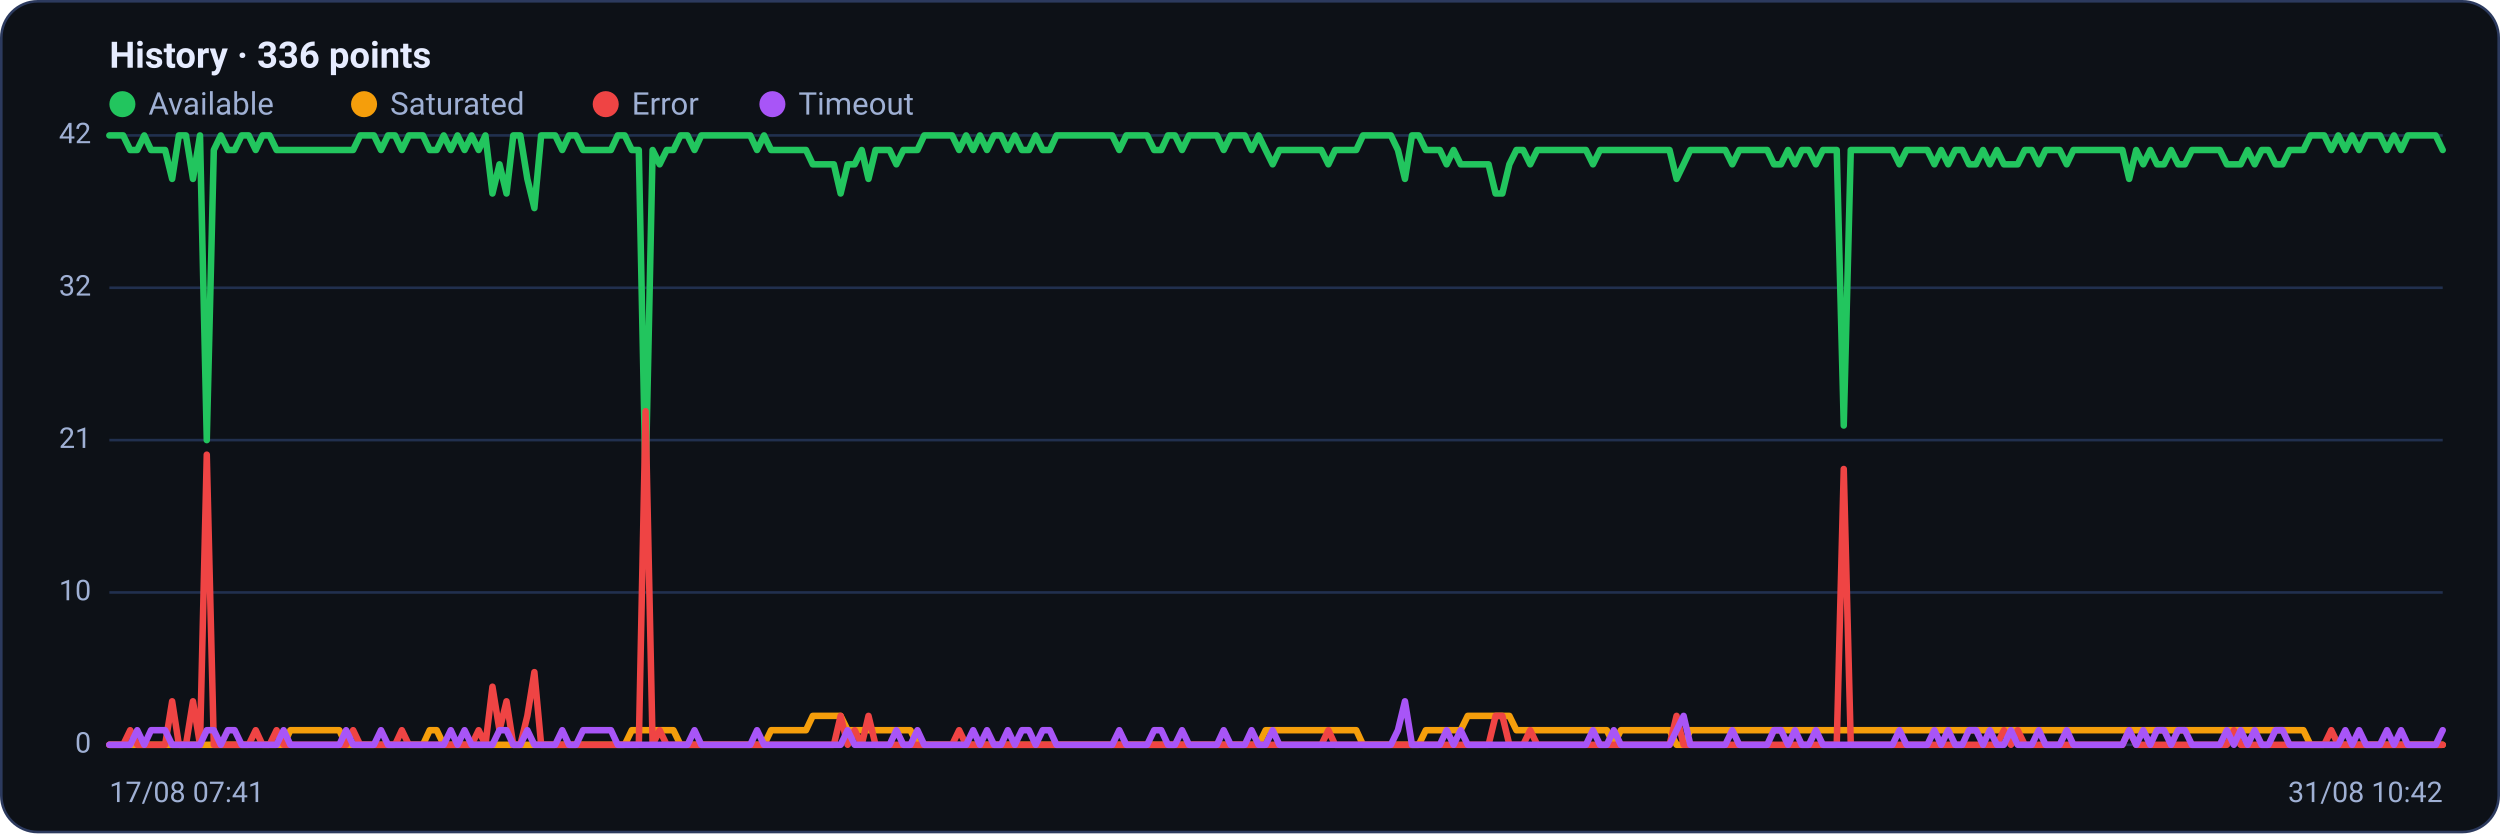
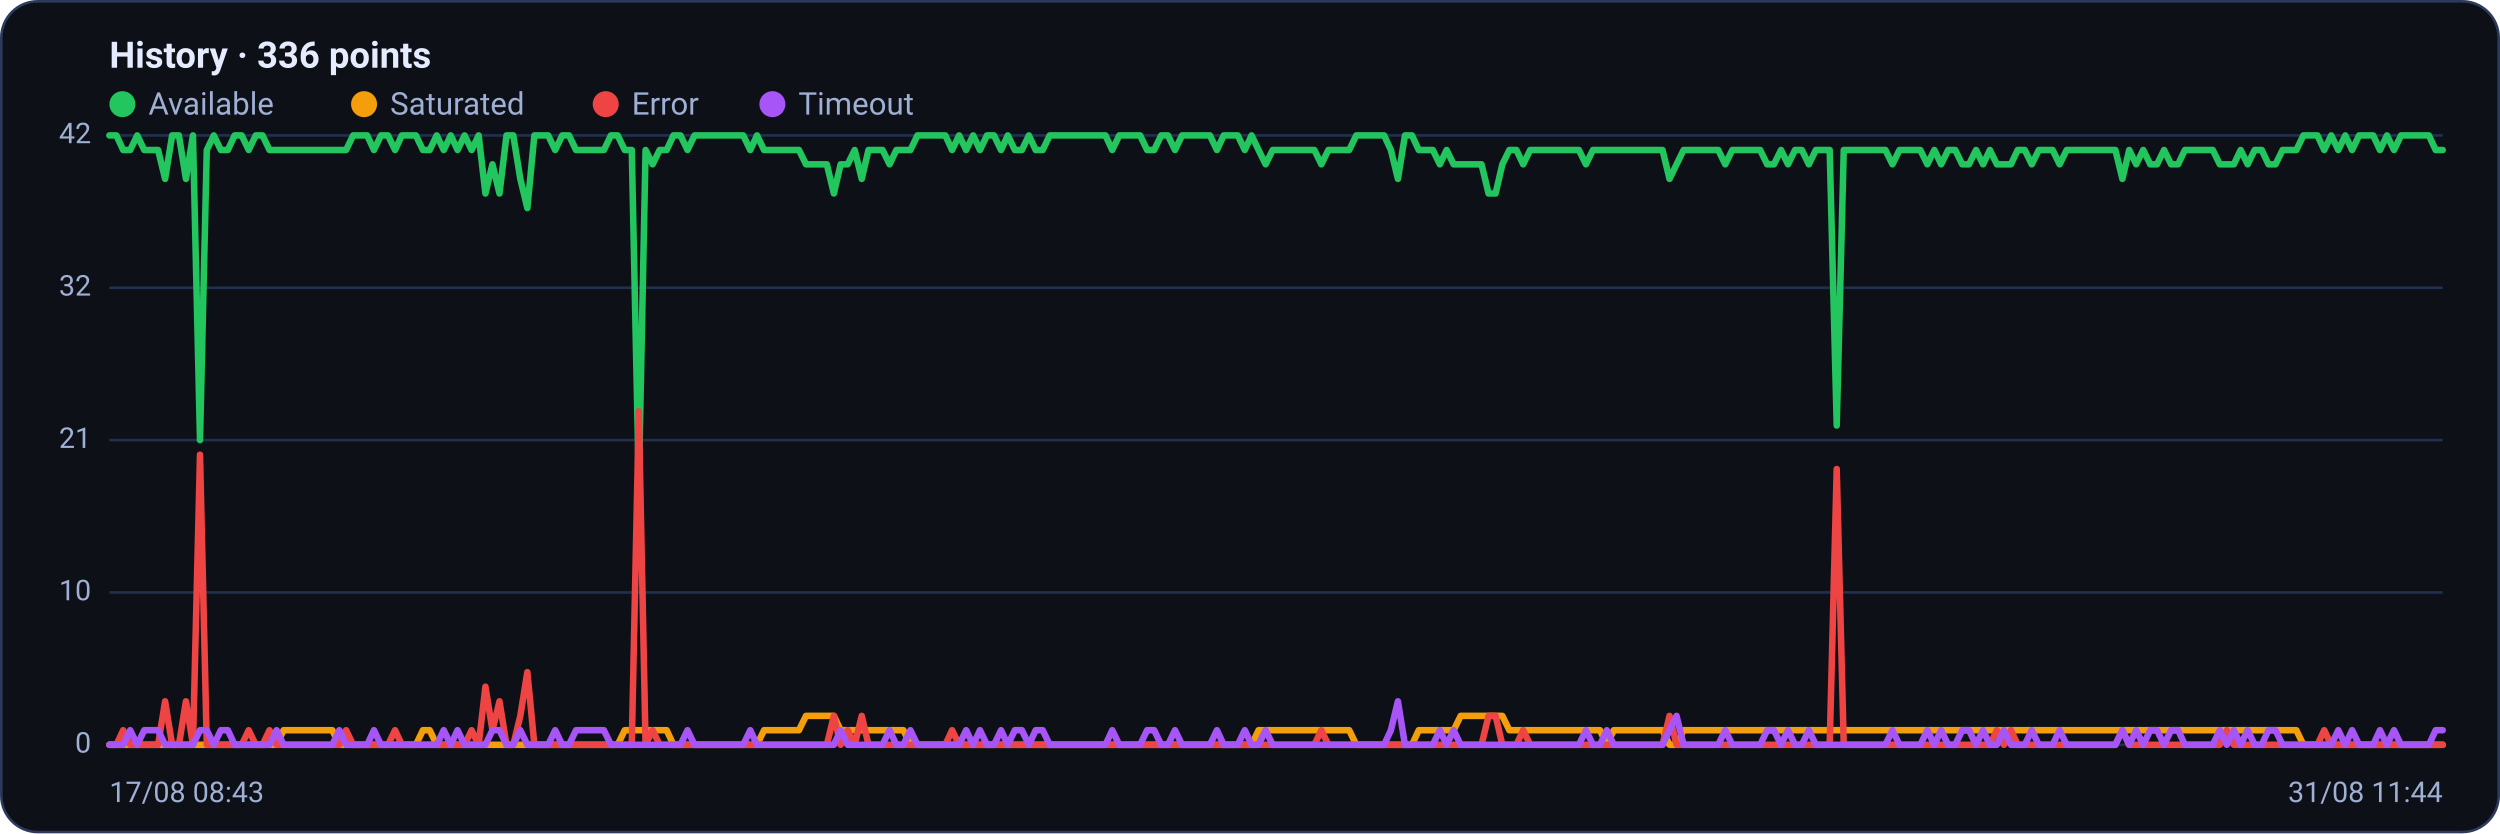
<svg xmlns="http://www.w3.org/2000/svg" viewBox="0 0 960 320" width="960" height="320" font-family="Segoe UI, system-ui, -apple-system, Roboto, Helvetica, Arial, sans-serif" role="img" aria-label="Availability history per region">
  <rect x="0.5" y="0.5" width="959" height="319" rx="14" fill="#0d1117" stroke="#2c3a5e" />
  <text x="42" y="26" font-size="14" font-weight="600" fill="#e6ecff">History · 336 points</text>
  <circle cx="47" cy="40" r="5" fill="#22c55e" />
  <text x="57" y="44" font-size="12" fill="#9fb0d4">Available</text>
  <circle cx="139.8" cy="40" r="5" fill="#f59e0b" />
  <text x="149.8" y="44" font-size="12" fill="#9fb0d4">Saturated</text>
  <circle cx="232.6" cy="40" r="5" fill="#ef4444" />
  <text x="242.6" y="44" font-size="12" fill="#9fb0d4">Error</text>
  <circle cx="296.6" cy="40" r="5" fill="#a855f7" />
  <text x="306.6" y="44" font-size="12" fill="#9fb0d4">Timeout</text>
  <line x1="42" y1="286.0" x2="938" y2="286.0" stroke="#21304f" stroke-width="1" />
  <text x="35" y="289.0" text-anchor="end" font-size="11" fill="#9fb0d4">0</text>
  <line x1="42" y1="227.5" x2="938" y2="227.5" stroke="#21304f" stroke-width="1" />
  <text x="35" y="230.5" text-anchor="end" font-size="11" fill="#9fb0d4">10</text>
  <line x1="42" y1="169.0" x2="938" y2="169.0" stroke="#21304f" stroke-width="1" />
  <text x="35" y="172.0" text-anchor="end" font-size="11" fill="#9fb0d4">21</text>
  <line x1="42" y1="110.5" x2="938" y2="110.5" stroke="#21304f" stroke-width="1" />
  <text x="35" y="113.5" text-anchor="end" font-size="11" fill="#9fb0d4">32</text>
  <line x1="42" y1="52.0" x2="938" y2="52.0" stroke="#21304f" stroke-width="1" />
  <text x="35" y="55.0" text-anchor="end" font-size="11" fill="#9fb0d4">42</text>
-   <polyline fill="none" stroke="#22c55e" stroke-width="2.5" stroke-linejoin="round" stroke-linecap="round" points="42.0,52.0 44.7,52.0 47.3,52.0 50.0,57.6 52.7,57.6 55.4,52.0 58.0,57.6 60.7,57.6 63.4,57.6 66.1,68.7 68.7,52.0 71.4,52.0 74.1,68.7 76.8,52.0 79.4,169.0 82.1,57.6 84.8,52.0 87.5,57.6 90.1,57.6 92.8,52.0 95.5,52.0 98.2,57.6 100.8,52.0 103.5,52.0 106.2,57.6 108.9,57.6 111.5,57.6 114.2,57.6 116.9,57.6 119.6,57.6 122.2,57.6 124.9,57.6 127.6,57.6 130.3,57.6 132.9,57.6 135.6,57.6 138.3,52.0 141.0,52.0 143.6,52.0 146.3,57.6 149.0,52.0 151.7,52.0 154.3,57.6 157.0,52.0 159.7,52.0 162.4,52.0 165.0,57.6 167.7,57.6 170.4,52.0 173.1,57.6 175.7,52.0 178.4,57.6 181.1,52.0 183.8,57.6 186.4,52.0 189.1,74.3 191.8,63.1 194.5,74.3 197.1,52.0 199.8,52.0 202.5,68.7 205.2,79.9 207.8,52.0 210.5,52.0 213.2,52.0 215.9,57.6 218.5,52.0 221.2,52.0 223.9,57.6 226.5,57.6 229.2,57.6 231.9,57.6 234.6,57.6 237.2,52.0 239.9,52.0 242.6,57.6 245.3,57.6 247.9,185.7 250.6,57.6 253.3,63.1 256.0,57.6 258.6,57.6 261.3,52.0 264.0,52.0 266.7,57.6 269.3,52.0 272.0,52.0 274.7,52.0 277.4,52.0 280.0,52.0 282.7,52.0 285.4,52.0 288.1,52.0 290.7,57.6 293.4,52.0 296.1,57.6 298.8,57.6 301.4,57.6 304.1,57.6 306.8,57.6 309.5,57.6 312.1,63.1 314.8,63.1 317.5,63.1 320.2,63.1 322.8,74.3 325.5,63.1 328.2,63.1 330.9,57.6 333.5,68.7 336.2,57.6 338.9,57.6 341.6,57.6 344.2,63.1 346.9,57.6 349.6,57.6 352.3,57.6 354.9,52.0 357.6,52.0 360.3,52.0 363.0,52.0 365.6,52.0 368.3,57.6 371.0,52.0 373.7,57.6 376.3,52.0 379.0,57.6 381.7,52.0 384.4,52.0 387.0,57.6 389.7,52.0 392.4,57.6 395.1,57.6 397.7,52.0 400.4,57.6 403.1,57.6 405.7,52.0 408.4,52.0 411.1,52.0 413.8,52.0 416.4,52.0 419.1,52.0 421.8,52.0 424.5,52.0 427.1,52.0 429.8,57.6 432.5,52.0 435.2,52.0 437.8,52.0 440.5,52.0 443.2,57.6 445.9,57.6 448.5,52.0 451.2,52.0 453.9,57.6 456.6,52.0 459.2,52.0 461.9,52.0 464.6,52.0 467.3,52.0 469.9,57.6 472.6,52.0 475.3,52.0 478.0,52.0 480.6,57.6 483.3,52.0 486.0,57.6 488.7,63.1 491.3,57.6 494.0,57.6 496.7,57.6 499.4,57.6 502.0,57.6 504.7,57.6 507.4,57.6 510.1,63.1 512.7,57.6 515.4,57.6 518.1,57.6 520.8,57.6 523.4,52.0 526.1,52.0 528.8,52.0 531.5,52.0 534.1,52.0 536.8,57.6 539.5,68.7 542.2,52.0 544.8,52.0 547.5,57.6 550.2,57.6 552.9,57.6 555.5,63.1 558.2,57.6 560.9,63.1 563.6,63.1 566.2,63.1 568.9,63.1 571.6,63.1 574.3,74.3 576.9,74.3 579.6,63.1 582.3,57.6 584.9,57.6 587.6,63.1 590.3,57.6 593.0,57.6 595.6,57.6 598.3,57.6 601.0,57.6 603.7,57.6 606.3,57.6 609.0,57.6 611.7,63.1 614.4,57.6 617.0,57.6 619.7,57.6 622.4,57.6 625.1,57.6 627.7,57.6 630.4,57.6 633.1,57.6 635.8,57.6 638.4,57.6 641.1,57.6 643.8,68.7 646.5,63.1 649.1,57.6 651.8,57.6 654.5,57.6 657.2,57.6 659.8,57.6 662.5,57.6 665.2,63.1 667.9,57.6 670.5,57.6 673.2,57.6 675.9,57.6 678.6,57.6 681.2,63.1 683.9,63.1 686.6,57.6 689.3,63.1 691.9,57.6 694.6,57.6 697.3,63.1 700.0,57.6 702.6,57.6 705.3,57.6 708.0,163.4 710.7,57.6 713.3,57.6 716.0,57.6 718.7,57.6 721.4,57.6 724.0,57.6 726.7,57.6 729.4,63.1 732.1,57.6 734.7,57.6 737.4,57.6 740.1,57.6 742.8,63.1 745.4,57.6 748.1,63.1 750.8,57.6 753.5,57.6 756.1,63.1 758.8,63.1 761.5,57.6 764.1,63.1 766.8,57.6 769.5,63.1 772.2,63.1 774.8,63.1 777.5,57.6 780.2,57.6 782.9,63.1 785.5,57.6 788.2,57.6 790.9,57.6 793.6,63.1 796.2,57.6 798.9,57.6 801.6,57.6 804.3,57.6 806.9,57.6 809.6,57.6 812.3,57.6 815.0,57.6 817.6,68.7 820.3,57.6 823.0,63.1 825.7,57.6 828.3,63.1 831.0,63.1 833.7,57.6 836.4,63.1 839.0,63.1 841.7,57.6 844.4,57.6 847.1,57.6 849.7,57.6 852.4,57.6 855.1,63.1 857.8,63.1 860.4,63.1 863.1,57.6 865.8,63.1 868.5,57.6 871.1,57.6 873.8,63.1 876.5,63.1 879.2,57.6 881.8,57.6 884.5,57.6 887.2,52.0 889.9,52.0 892.5,52.0 895.2,57.6 897.9,52.0 900.6,57.6 903.2,52.0 905.9,57.6 908.6,52.0 911.3,52.0 913.9,52.0 916.6,57.6 919.3,52.0 922.0,57.6 924.6,52.0 927.3,52.0 930.0,52.0 932.7,52.0 935.3,52.0 938.0,57.6" />
-   <polyline fill="none" stroke="#f59e0b" stroke-width="2.5" stroke-linejoin="round" stroke-linecap="round" points="42.0,286.0 44.7,286.0 47.3,286.0 50.0,286.0 52.7,286.0 55.4,286.0 58.0,286.0 60.7,286.0 63.4,286.0 66.1,286.0 68.7,286.0 71.4,286.0 74.1,286.0 76.8,286.0 79.4,286.0 82.1,286.0 84.8,286.0 87.5,286.0 90.1,286.0 92.8,286.0 95.5,286.0 98.2,286.0 100.8,286.0 103.5,286.0 106.2,286.0 108.9,286.0 111.5,280.4 114.2,280.4 116.9,280.4 119.6,280.4 122.2,280.4 124.9,280.4 127.6,280.4 130.3,280.4 132.9,286.0 135.6,286.0 138.3,286.0 141.0,286.0 143.6,286.0 146.3,286.0 149.0,286.0 151.7,286.0 154.3,286.0 157.0,286.0 159.7,286.0 162.4,286.0 165.0,280.4 167.7,280.4 170.4,286.0 173.1,286.0 175.7,286.0 178.4,286.0 181.1,286.0 183.8,286.0 186.4,286.0 189.1,286.0 191.8,286.0 194.5,286.0 197.1,286.0 199.8,286.0 202.5,286.0 205.2,286.0 207.8,286.0 210.5,286.0 213.2,286.0 215.9,286.0 218.5,286.0 221.2,286.0 223.9,286.0 226.5,286.0 229.2,286.0 231.9,286.0 234.6,286.0 237.2,286.0 239.9,286.0 242.6,280.4 245.3,280.4 247.9,280.4 250.6,280.4 253.3,280.4 256.0,280.4 258.6,280.4 261.3,286.0 264.0,286.0 266.7,286.0 269.3,286.0 272.0,286.0 274.7,286.0 277.4,286.0 280.0,286.0 282.7,286.0 285.4,286.0 288.1,286.0 290.7,286.0 293.4,286.0 296.1,280.4 298.8,280.4 301.4,280.4 304.1,280.4 306.8,280.4 309.5,280.4 312.1,274.9 314.8,274.9 317.5,274.9 320.2,274.9 322.8,274.9 325.5,280.4 328.2,280.4 330.9,280.4 333.5,280.4 336.2,280.4 338.9,280.4 341.6,280.4 344.2,280.4 346.9,280.4 349.6,280.4 352.3,286.0 354.9,286.0 357.6,286.0 360.3,286.0 363.0,286.0 365.6,286.0 368.3,286.0 371.0,286.0 373.7,286.0 376.3,286.0 379.0,286.0 381.7,286.0 384.4,286.0 387.0,286.0 389.7,286.0 392.4,286.0 395.1,286.0 397.7,286.0 400.4,286.0 403.1,286.0 405.7,286.0 408.4,286.0 411.1,286.0 413.8,286.0 416.4,286.0 419.1,286.0 421.8,286.0 424.5,286.0 427.1,286.0 429.8,286.0 432.5,286.0 435.2,286.0 437.8,286.0 440.5,286.0 443.2,286.0 445.9,286.0 448.5,286.0 451.2,286.0 453.9,286.0 456.6,286.0 459.2,286.0 461.9,286.0 464.6,286.0 467.3,286.0 469.9,286.0 472.6,286.0 475.3,286.0 478.0,286.0 480.6,286.0 483.3,286.0 486.0,280.4 488.7,280.4 491.3,280.4 494.0,280.4 496.7,280.4 499.4,280.4 502.0,280.4 504.7,280.4 507.4,280.4 510.1,280.4 512.7,280.4 515.4,280.4 518.1,280.4 520.8,280.4 523.4,286.0 526.1,286.0 528.8,286.0 531.5,286.0 534.1,286.0 536.8,286.0 539.5,286.0 542.2,286.0 544.8,286.0 547.5,280.4 550.2,280.4 552.9,280.4 555.5,280.4 558.2,280.4 560.9,280.4 563.6,274.9 566.2,274.9 568.9,274.9 571.6,274.9 574.3,274.9 576.9,274.9 579.6,274.9 582.3,280.4 584.9,280.4 587.6,280.4 590.3,280.4 593.0,280.4 595.6,280.4 598.3,280.4 601.0,280.4 603.7,280.4 606.3,280.4 609.0,280.4 611.7,280.4 614.4,280.4 617.0,280.4 619.7,286.0 622.4,280.4 625.1,280.4 627.7,280.4 630.4,280.4 633.1,280.4 635.8,280.4 638.4,280.4 641.1,280.4 643.8,286.0 646.5,286.0 649.1,280.4 651.8,280.4 654.5,280.4 657.2,280.4 659.8,280.4 662.5,280.4 665.2,280.4 667.9,280.4 670.5,280.4 673.2,280.4 675.9,280.4 678.6,280.4 681.2,280.4 683.9,280.4 686.6,280.4 689.3,280.4 691.9,280.4 694.6,280.4 697.3,280.4 700.0,280.4 702.6,280.4 705.3,280.4 708.0,280.4 710.7,280.4 713.3,280.4 716.0,280.4 718.7,280.4 721.4,280.4 724.0,280.4 726.7,280.4 729.4,280.4 732.1,280.4 734.7,280.4 737.4,280.4 740.1,280.4 742.8,280.4 745.4,280.4 748.1,280.4 750.8,280.4 753.5,280.4 756.1,280.4 758.8,280.4 761.5,280.4 764.1,280.4 766.8,280.4 769.5,280.4 772.2,280.4 774.8,280.4 777.5,280.4 780.2,280.4 782.9,280.4 785.5,280.4 788.2,280.4 790.9,280.4 793.6,280.4 796.2,280.4 798.9,280.4 801.6,280.4 804.3,280.4 806.9,280.4 809.6,280.4 812.3,280.4 815.0,280.4 817.6,280.4 820.3,280.4 823.0,280.4 825.7,280.4 828.3,280.4 831.0,280.4 833.7,280.4 836.4,280.4 839.0,280.4 841.7,280.4 844.4,280.4 847.1,280.4 849.7,280.4 852.4,280.4 855.1,280.4 857.8,280.4 860.4,280.4 863.1,280.4 865.8,280.4 868.5,280.4 871.1,280.4 873.8,280.4 876.5,280.4 879.2,280.4 881.8,280.4 884.5,280.4 887.2,286.0 889.9,286.0 892.5,286.0 895.2,286.0 897.9,286.0 900.6,286.0 903.2,286.0 905.9,286.0 908.6,286.0 911.3,286.0 913.9,286.0 916.6,286.0 919.3,286.0 922.0,286.0 924.6,286.0 927.3,286.0 930.0,286.0 932.7,286.0 935.3,286.0 938.0,286.0" />
-   <polyline fill="none" stroke="#ef4444" stroke-width="2.5" stroke-linejoin="round" stroke-linecap="round" points="42.0,286.0 44.7,286.0 47.3,286.0 50.0,280.4 52.7,286.0 55.4,286.0 58.0,286.0 60.7,286.0 63.4,286.0 66.1,269.3 68.7,286.0 71.4,286.0 74.1,269.3 76.8,286.0 79.4,174.6 82.1,286.0 84.8,286.0 87.5,286.0 90.1,286.0 92.8,286.0 95.5,286.0 98.2,280.4 100.8,286.0 103.5,286.0 106.2,280.4 108.9,286.0 111.5,286.0 114.2,286.0 116.9,286.0 119.6,286.0 122.2,286.0 124.9,286.0 127.6,286.0 130.3,286.0 132.9,286.0 135.6,280.4 138.3,286.0 141.0,286.0 143.6,286.0 146.3,286.0 149.0,286.0 151.7,286.0 154.3,280.4 157.0,286.0 159.7,286.0 162.4,286.0 165.0,286.0 167.7,286.0 170.4,286.0 173.1,286.0 175.7,286.0 178.4,286.0 181.1,286.0 183.8,280.4 186.4,286.0 189.1,263.7 191.8,280.4 194.5,269.3 197.1,286.0 199.8,286.0 202.5,274.9 205.2,258.1 207.8,286.0 210.5,286.0 213.2,286.0 215.9,286.0 218.5,286.0 221.2,286.0 223.9,286.0 226.5,286.0 229.2,286.0 231.9,286.0 234.6,286.0 237.2,286.0 239.9,286.0 242.6,286.0 245.3,286.0 247.9,157.9 250.6,286.0 253.3,280.4 256.0,286.0 258.6,286.0 261.3,286.0 264.0,286.0 266.7,286.0 269.3,286.0 272.0,286.0 274.7,286.0 277.4,286.0 280.0,286.0 282.7,286.0 285.4,286.0 288.1,286.0 290.7,286.0 293.4,286.0 296.1,286.0 298.8,286.0 301.4,286.0 304.1,286.0 306.8,286.0 309.5,286.0 312.1,286.0 314.8,286.0 317.5,286.0 320.2,286.0 322.8,274.9 325.5,286.0 328.2,280.4 330.9,286.0 333.5,274.9 336.2,286.0 338.9,286.0 341.6,286.0 344.2,286.0 346.9,286.0 349.6,286.0 352.3,286.0 354.9,286.0 357.6,286.0 360.3,286.0 363.0,286.0 365.6,286.0 368.3,280.4 371.0,286.0 373.7,286.0 376.3,286.0 379.0,286.0 381.7,286.0 384.4,286.0 387.0,286.0 389.7,286.0 392.4,286.0 395.1,286.0 397.7,286.0 400.4,286.0 403.1,286.0 405.7,286.0 408.4,286.0 411.1,286.0 413.8,286.0 416.4,286.0 419.1,286.0 421.8,286.0 424.5,286.0 427.1,286.0 429.8,286.0 432.5,286.0 435.2,286.0 437.8,286.0 440.5,286.0 443.2,286.0 445.9,286.0 448.5,286.0 451.2,286.0 453.9,286.0 456.6,286.0 459.2,286.0 461.9,286.0 464.6,286.0 467.3,286.0 469.9,286.0 472.6,286.0 475.3,286.0 478.0,286.0 480.6,286.0 483.3,286.0 486.0,286.0 488.7,286.0 491.3,286.0 494.0,286.0 496.7,286.0 499.4,286.0 502.0,286.0 504.7,286.0 507.4,286.0 510.1,280.4 512.7,286.0 515.4,286.0 518.1,286.0 520.8,286.0 523.4,286.0 526.1,286.0 528.8,286.0 531.5,286.0 534.1,286.0 536.8,286.0 539.5,286.0 542.2,286.0 544.8,286.0 547.5,286.0 550.2,286.0 552.9,286.0 555.5,286.0 558.2,286.0 560.9,286.0 563.6,286.0 566.2,286.0 568.9,286.0 571.6,286.0 574.3,274.9 576.9,274.9 579.6,286.0 582.3,286.0 584.9,286.0 587.6,280.4 590.3,286.0 593.0,286.0 595.6,286.0 598.3,286.0 601.0,286.0 603.7,286.0 606.3,286.0 609.0,286.0 611.7,286.0 614.4,286.0 617.0,286.0 619.7,286.0 622.4,286.0 625.1,286.0 627.7,286.0 630.4,286.0 633.1,286.0 635.8,286.0 638.4,286.0 641.1,286.0 643.8,274.9 646.5,286.0 649.1,286.0 651.8,286.0 654.5,286.0 657.2,286.0 659.8,286.0 662.5,286.0 665.2,286.0 667.9,286.0 670.5,286.0 673.2,286.0 675.9,286.0 678.6,286.0 681.2,286.0 683.9,286.0 686.6,286.0 689.3,286.0 691.9,286.0 694.6,286.0 697.3,286.0 700.0,286.0 702.6,286.0 705.3,286.0 708.0,180.1 710.7,286.0 713.3,286.0 716.0,286.0 718.7,286.0 721.4,286.0 724.0,286.0 726.7,286.0 729.4,286.0 732.1,286.0 734.7,286.0 737.4,286.0 740.1,286.0 742.8,286.0 745.4,286.0 748.1,286.0 750.8,286.0 753.5,286.0 756.1,286.0 758.8,286.0 761.5,286.0 764.1,286.0 766.8,286.0 769.5,280.4 772.2,286.0 774.8,280.4 777.5,286.0 780.2,286.0 782.9,286.0 785.5,286.0 788.2,286.0 790.9,286.0 793.6,286.0 796.2,286.0 798.9,286.0 801.6,286.0 804.3,286.0 806.9,286.0 809.6,286.0 812.3,286.0 815.0,286.0 817.6,280.4 820.3,286.0 823.0,286.0 825.7,286.0 828.3,286.0 831.0,286.0 833.7,286.0 836.4,286.0 839.0,286.0 841.7,286.0 844.4,286.0 847.1,286.0 849.7,286.0 852.4,286.0 855.1,286.0 857.8,280.4 860.4,286.0 863.1,286.0 865.8,286.0 868.5,286.0 871.1,286.0 873.8,286.0 876.5,286.0 879.2,286.0 881.8,286.0 884.5,286.0 887.2,286.0 889.9,286.0 892.5,286.0 895.2,280.4 897.9,286.0 900.6,286.0 903.2,286.0 905.9,286.0 908.6,286.0 911.3,286.0 913.9,286.0 916.6,286.0 919.3,286.0 922.0,286.0 924.6,286.0 927.3,286.0 930.0,286.0 932.7,286.0 935.3,286.0 938.0,286.0" />
-   <polyline fill="none" stroke="#a855f7" stroke-width="2.5" stroke-linejoin="round" stroke-linecap="round" points="42.0,286.0 44.7,286.0 47.3,286.0 50.0,286.0 52.7,280.4 55.4,286.0 58.0,280.4 60.7,280.4 63.4,280.4 66.1,286.0 68.7,286.0 71.4,286.0 74.1,286.0 76.8,286.0 79.4,280.4 82.1,280.4 84.8,286.0 87.5,280.4 90.1,280.4 92.8,286.0 95.5,286.0 98.2,286.0 100.8,286.0 103.5,286.0 106.2,286.0 108.9,280.4 111.5,286.0 114.2,286.0 116.9,286.0 119.6,286.0 122.2,286.0 124.9,286.0 127.6,286.0 130.3,286.0 132.9,280.4 135.6,286.0 138.3,286.0 141.0,286.0 143.6,286.0 146.3,280.4 149.0,286.0 151.7,286.0 154.3,286.0 157.0,286.0 159.7,286.0 162.4,286.0 165.0,286.0 167.7,286.0 170.4,286.0 173.1,280.4 175.7,286.0 178.4,280.4 181.1,286.0 183.8,286.0 186.4,286.0 189.1,286.0 191.8,280.4 194.5,280.4 197.1,286.0 199.8,286.0 202.5,280.4 205.2,286.0 207.8,286.0 210.5,286.0 213.2,286.0 215.9,280.4 218.5,286.0 221.2,286.0 223.9,280.4 226.5,280.4 229.2,280.4 231.9,280.4 234.6,280.4 237.2,286.0 239.9,286.0 242.6,286.0 245.3,286.0 247.9,286.0 250.6,286.0 253.3,286.0 256.0,286.0 258.6,286.0 261.3,286.0 264.0,286.0 266.7,280.4 269.3,286.0 272.0,286.0 274.7,286.0 277.4,286.0 280.0,286.0 282.7,286.0 285.4,286.0 288.1,286.0 290.7,280.4 293.4,286.0 296.1,286.0 298.8,286.0 301.4,286.0 304.1,286.0 306.8,286.0 309.5,286.0 312.1,286.0 314.8,286.0 317.5,286.0 320.2,286.0 322.8,286.0 325.5,280.4 328.2,286.0 330.9,286.0 333.5,286.0 336.2,286.0 338.9,286.0 341.6,286.0 344.2,280.4 346.9,286.0 349.6,286.0 352.3,280.4 354.9,286.0 357.6,286.0 360.3,286.0 363.0,286.0 365.6,286.0 368.3,286.0 371.0,286.0 373.7,280.4 376.3,286.0 379.0,280.4 381.7,286.0 384.4,286.0 387.0,280.4 389.7,286.0 392.4,280.4 395.1,280.4 397.7,286.0 400.4,280.4 403.1,280.4 405.7,286.0 408.4,286.0 411.1,286.0 413.8,286.0 416.4,286.0 419.1,286.0 421.8,286.0 424.5,286.0 427.1,286.0 429.8,280.4 432.5,286.0 435.2,286.0 437.8,286.0 440.5,286.0 443.2,280.4 445.9,280.4 448.5,286.0 451.2,286.0 453.9,280.4 456.6,286.0 459.2,286.0 461.9,286.0 464.6,286.0 467.3,286.0 469.9,280.4 472.6,286.0 475.3,286.0 478.0,286.0 480.6,280.4 483.3,286.0 486.0,286.0 488.7,280.4 491.3,286.0 494.0,286.0 496.7,286.0 499.4,286.0 502.0,286.0 504.7,286.0 507.4,286.0 510.1,286.0 512.7,286.0 515.4,286.0 518.1,286.0 520.8,286.0 523.4,286.0 526.1,286.0 528.8,286.0 531.5,286.0 534.1,286.0 536.8,280.4 539.5,269.3 542.2,286.0 544.8,286.0 547.5,286.0 550.2,286.0 552.9,286.0 555.5,280.4 558.2,286.0 560.9,280.4 563.6,286.0 566.2,286.0 568.9,286.0 571.6,286.0 574.3,286.0 576.9,286.0 579.6,286.0 582.3,286.0 584.9,286.0 587.6,286.0 590.3,286.0 593.0,286.0 595.6,286.0 598.3,286.0 601.0,286.0 603.7,286.0 606.3,286.0 609.0,286.0 611.7,280.4 614.4,286.0 617.0,286.0 619.7,280.4 622.4,286.0 625.1,286.0 627.7,286.0 630.4,286.0 633.1,286.0 635.8,286.0 638.4,286.0 641.1,286.0 643.8,280.4 646.5,274.9 649.1,286.0 651.8,286.0 654.5,286.0 657.2,286.0 659.8,286.0 662.5,286.0 665.2,280.4 667.9,286.0 670.5,286.0 673.2,286.0 675.9,286.0 678.6,286.0 681.2,280.4 683.9,280.4 686.6,286.0 689.3,280.4 691.9,286.0 694.6,286.0 697.3,280.4 700.0,286.0 702.6,286.0 705.3,286.0 708.0,286.0 710.7,286.0 713.3,286.0 716.0,286.0 718.7,286.0 721.4,286.0 724.0,286.0 726.7,286.0 729.4,280.4 732.1,286.0 734.7,286.0 737.4,286.0 740.1,286.0 742.8,280.4 745.4,286.0 748.1,280.4 750.8,286.0 753.5,286.0 756.1,280.4 758.8,280.4 761.5,286.0 764.1,280.4 766.8,286.0 769.5,286.0 772.2,280.4 774.8,286.0 777.5,286.0 780.2,286.0 782.9,280.4 785.5,286.0 788.2,286.0 790.9,286.0 793.6,280.4 796.2,286.0 798.9,286.0 801.6,286.0 804.3,286.0 806.9,286.0 809.6,286.0 812.3,286.0 815.0,286.0 817.6,280.4 820.3,286.0 823.0,280.4 825.7,286.0 828.3,280.4 831.0,280.4 833.7,286.0 836.4,280.4 839.0,280.4 841.7,286.0 844.4,286.0 847.1,286.0 849.7,286.0 852.4,286.0 855.1,280.4 857.8,286.0 860.4,280.4 863.1,286.0 865.8,280.4 868.5,286.0 871.1,286.0 873.8,280.4 876.5,280.4 879.2,286.0 881.8,286.0 884.5,286.0 887.2,286.0 889.9,286.0 892.5,286.0 895.2,286.0 897.9,286.0 900.6,280.4 903.2,286.0 905.9,280.4 908.6,286.0 911.3,286.0 913.9,286.0 916.6,280.4 919.3,286.0 922.0,280.4 924.6,286.0 927.3,286.0 930.0,286.0 932.7,286.0 935.3,286.0 938.0,280.4" />
-   <text x="42" y="308" font-size="11" fill="#9fb0d4">17/08 07:41</text>
-   <text x="938" y="308" text-anchor="end" font-size="11" fill="#9fb0d4">31/08 10:42</text>
+   <polyline fill="none" stroke="#22c55e" stroke-width="2.5" stroke-linejoin="round" stroke-linecap="round" points="42.0,52.0 44.7,52.0 47.3,57.6 50.0,57.6 52.7,52.0 55.4,57.6 58.0,57.6 60.7,57.6 63.4,68.7 66.1,52.0 68.7,52.0 71.4,68.7 74.1,52.0 76.8,169.0 79.4,57.6 82.1,52.0 84.8,57.6 87.5,57.6 90.1,52.0 92.8,52.0 95.5,57.6 98.2,52.0 100.8,52.0 103.5,57.6 106.2,57.6 108.9,57.6 111.5,57.6 114.2,57.6 116.9,57.6 119.6,57.6 122.2,57.6 124.9,57.6 127.6,57.6 130.3,57.6 132.9,57.6 135.6,52.0 138.3,52.0 141.0,52.0 143.6,57.6 146.3,52.0 149.0,52.0 151.7,57.6 154.3,52.0 157.0,52.0 159.7,52.0 162.4,57.6 165.0,57.6 167.7,52.0 170.4,57.6 173.1,52.0 175.7,57.6 178.4,52.0 181.1,57.6 183.8,52.0 186.4,74.3 189.1,63.1 191.8,74.3 194.5,52.0 197.1,52.0 199.8,68.7 202.5,79.9 205.2,52.0 207.8,52.0 210.5,52.0 213.2,57.6 215.9,52.0 218.5,52.0 221.2,57.6 223.9,57.6 226.5,57.6 229.2,57.6 231.9,57.6 234.6,52.0 237.2,52.0 239.9,57.6 242.6,57.6 245.3,185.7 247.9,57.6 250.6,63.1 253.3,57.6 256.0,57.6 258.6,52.0 261.3,52.0 264.0,57.6 266.7,52.0 269.3,52.0 272.0,52.0 274.7,52.0 277.4,52.0 280.0,52.0 282.7,52.0 285.4,52.0 288.1,57.6 290.7,52.0 293.4,57.6 296.1,57.6 298.8,57.6 301.4,57.6 304.1,57.6 306.8,57.6 309.5,63.1 312.1,63.1 314.8,63.1 317.5,63.1 320.2,74.3 322.8,63.1 325.5,63.1 328.2,57.6 330.9,68.7 333.5,57.6 336.2,57.6 338.9,57.6 341.6,63.1 344.2,57.6 346.9,57.6 349.6,57.6 352.3,52.0 354.9,52.0 357.6,52.0 360.3,52.0 363.0,52.0 365.6,57.6 368.3,52.0 371.0,57.6 373.7,52.0 376.3,57.6 379.0,52.0 381.7,52.0 384.4,57.6 387.0,52.0 389.7,57.6 392.4,57.6 395.1,52.0 397.7,57.6 400.4,57.6 403.1,52.0 405.7,52.0 408.4,52.0 411.1,52.0 413.8,52.0 416.4,52.0 419.1,52.0 421.8,52.0 424.5,52.0 427.1,57.6 429.8,52.0 432.5,52.0 435.2,52.0 437.8,52.0 440.5,57.6 443.2,57.6 445.9,52.0 448.5,52.0 451.2,57.6 453.9,52.0 456.6,52.0 459.2,52.0 461.9,52.0 464.6,52.0 467.3,57.6 469.9,52.0 472.6,52.0 475.3,52.0 478.0,57.6 480.6,52.0 483.3,57.6 486.0,63.1 488.7,57.6 491.3,57.6 494.0,57.6 496.7,57.6 499.4,57.6 502.0,57.6 504.7,57.6 507.4,63.1 510.1,57.6 512.7,57.6 515.4,57.6 518.1,57.6 520.8,52.0 523.4,52.0 526.1,52.0 528.8,52.0 531.5,52.0 534.1,57.6 536.8,68.7 539.5,52.0 542.2,52.0 544.8,57.6 547.5,57.6 550.2,57.6 552.9,63.1 555.5,57.6 558.2,63.1 560.9,63.1 563.6,63.1 566.2,63.1 568.9,63.1 571.6,74.3 574.3,74.3 576.9,63.1 579.6,57.6 582.3,57.6 584.9,63.1 587.6,57.6 590.3,57.6 593.0,57.6 595.6,57.6 598.3,57.6 601.0,57.6 603.7,57.6 606.3,57.6 609.0,63.1 611.7,57.6 614.4,57.6 617.0,57.6 619.7,57.6 622.4,57.6 625.1,57.6 627.7,57.6 630.4,57.6 633.1,57.6 635.8,57.6 638.4,57.6 641.1,68.7 643.8,63.1 646.5,57.6 649.1,57.6 651.8,57.6 654.5,57.6 657.2,57.6 659.8,57.6 662.5,63.1 665.2,57.6 667.9,57.6 670.5,57.6 673.2,57.6 675.9,57.6 678.6,63.1 681.2,63.1 683.9,57.6 686.6,63.1 689.3,57.6 691.9,57.6 694.6,63.1 697.3,57.6 700.0,57.6 702.6,57.6 705.3,163.4 708.0,57.6 710.7,57.6 713.3,57.6 716.0,57.6 718.7,57.6 721.4,57.6 724.0,57.6 726.7,63.1 729.4,57.6 732.1,57.6 734.7,57.6 737.4,57.6 740.1,63.1 742.8,57.6 745.4,63.1 748.1,57.6 750.8,57.6 753.5,63.1 756.1,63.1 758.8,57.6 761.5,63.1 764.1,57.6 766.8,63.1 769.5,63.1 772.2,63.1 774.8,57.6 777.5,57.6 780.2,63.1 782.9,57.6 785.5,57.6 788.2,57.6 790.9,63.1 793.6,57.6 796.2,57.6 798.9,57.6 801.6,57.6 804.3,57.6 806.9,57.6 809.6,57.6 812.3,57.6 815.0,68.7 817.6,57.6 820.3,63.1 823.0,57.6 825.7,63.1 828.3,63.1 831.0,57.6 833.7,63.1 836.4,63.1 839.0,57.6 841.7,57.6 844.4,57.6 847.1,57.6 849.7,57.6 852.4,63.1 855.1,63.1 857.8,63.1 860.4,57.6 863.1,63.1 865.8,57.6 868.5,57.6 871.1,63.1 873.8,63.1 876.5,57.6 879.2,57.6 881.8,57.6 884.5,52.0 887.2,52.0 889.9,52.0 892.5,57.6 895.2,52.0 897.9,57.6 900.6,52.0 903.2,57.6 905.9,52.0 908.6,52.0 911.3,52.0 913.9,57.6 916.6,52.0 919.3,57.6 922.0,52.0 924.6,52.0 927.3,52.0 930.0,52.0 932.7,52.0 935.3,57.6 938.0,57.6" />
+   <polyline fill="none" stroke="#f59e0b" stroke-width="2.5" stroke-linejoin="round" stroke-linecap="round" points="42.0,286.0 44.7,286.0 47.3,286.0 50.0,286.0 52.7,286.0 55.4,286.0 58.0,286.0 60.7,286.0 63.4,286.0 66.1,286.0 68.7,286.0 71.4,286.0 74.1,286.0 76.8,286.0 79.4,286.0 82.1,286.0 84.8,286.0 87.5,286.0 90.1,286.0 92.8,286.0 95.5,286.0 98.2,286.0 100.8,286.0 103.5,286.0 106.2,286.0 108.9,280.4 111.5,280.4 114.2,280.4 116.9,280.4 119.6,280.4 122.2,280.4 124.9,280.4 127.6,280.4 130.3,286.0 132.9,286.0 135.6,286.0 138.3,286.0 141.0,286.0 143.6,286.0 146.3,286.0 149.0,286.0 151.7,286.0 154.3,286.0 157.0,286.0 159.7,286.0 162.4,280.4 165.0,280.4 167.7,286.0 170.4,286.0 173.1,286.0 175.7,286.0 178.4,286.0 181.1,286.0 183.8,286.0 186.4,286.0 189.1,286.0 191.8,286.0 194.5,286.0 197.1,286.0 199.8,286.0 202.5,286.0 205.2,286.0 207.8,286.0 210.5,286.0 213.2,286.0 215.9,286.0 218.5,286.0 221.2,286.0 223.9,286.0 226.5,286.0 229.2,286.0 231.9,286.0 234.6,286.0 237.2,286.0 239.9,280.4 242.6,280.4 245.3,280.4 247.9,280.4 250.6,280.4 253.3,280.4 256.0,280.4 258.6,286.0 261.3,286.0 264.0,286.0 266.7,286.0 269.3,286.0 272.0,286.0 274.7,286.0 277.4,286.0 280.0,286.0 282.7,286.0 285.4,286.0 288.1,286.0 290.7,286.0 293.4,280.4 296.1,280.4 298.8,280.4 301.4,280.4 304.1,280.4 306.8,280.4 309.5,274.9 312.1,274.9 314.8,274.9 317.5,274.9 320.2,274.9 322.8,280.4 325.5,280.4 328.2,280.4 330.9,280.4 333.5,280.4 336.2,280.4 338.9,280.4 341.6,280.4 344.2,280.4 346.9,280.4 349.6,286.0 352.3,286.0 354.9,286.0 357.6,286.0 360.3,286.0 363.0,286.0 365.6,286.0 368.3,286.0 371.0,286.0 373.7,286.0 376.3,286.0 379.0,286.0 381.7,286.0 384.4,286.0 387.0,286.0 389.7,286.0 392.4,286.0 395.1,286.0 397.7,286.0 400.4,286.0 403.1,286.0 405.7,286.0 408.4,286.0 411.1,286.0 413.8,286.0 416.4,286.0 419.1,286.0 421.8,286.0 424.5,286.0 427.1,286.0 429.8,286.0 432.5,286.0 435.2,286.0 437.8,286.0 440.5,286.0 443.2,286.0 445.9,286.0 448.5,286.0 451.2,286.0 453.9,286.0 456.6,286.0 459.2,286.0 461.9,286.0 464.6,286.0 467.3,286.0 469.9,286.0 472.6,286.0 475.3,286.0 478.0,286.0 480.6,286.0 483.3,280.4 486.0,280.4 488.7,280.4 491.3,280.4 494.0,280.4 496.7,280.4 499.4,280.4 502.0,280.4 504.7,280.4 507.4,280.4 510.1,280.4 512.7,280.4 515.4,280.4 518.1,280.4 520.8,286.0 523.4,286.0 526.1,286.0 528.8,286.0 531.5,286.0 534.1,286.0 536.8,286.0 539.5,286.0 542.2,286.0 544.8,280.4 547.5,280.4 550.2,280.4 552.9,280.4 555.5,280.4 558.2,280.4 560.9,274.9 563.6,274.9 566.2,274.9 568.9,274.9 571.6,274.9 574.3,274.9 576.9,274.9 579.6,280.4 582.3,280.4 584.9,280.4 587.6,280.4 590.3,280.4 593.0,280.4 595.6,280.4 598.3,280.4 601.0,280.4 603.7,280.4 606.3,280.4 609.0,280.4 611.7,280.4 614.4,280.4 617.0,286.0 619.7,280.4 622.4,280.4 625.1,280.4 627.7,280.4 630.4,280.4 633.1,280.4 635.8,280.4 638.4,280.4 641.1,286.0 643.8,286.0 646.5,280.4 649.1,280.4 651.8,280.4 654.5,280.4 657.2,280.4 659.8,280.4 662.5,280.4 665.2,280.4 667.9,280.4 670.5,280.4 673.2,280.4 675.9,280.4 678.6,280.4 681.2,280.4 683.9,280.4 686.6,280.4 689.3,280.4 691.9,280.4 694.6,280.4 697.3,280.4 700.0,280.4 702.6,280.4 705.3,280.4 708.0,280.4 710.7,280.4 713.3,280.4 716.0,280.4 718.7,280.4 721.4,280.4 724.0,280.4 726.7,280.4 729.4,280.4 732.1,280.4 734.7,280.4 737.4,280.4 740.1,280.4 742.8,280.4 745.4,280.4 748.1,280.4 750.8,280.4 753.5,280.4 756.1,280.4 758.8,280.4 761.5,280.4 764.1,280.4 766.8,280.4 769.5,280.4 772.2,280.4 774.8,280.4 777.5,280.4 780.2,280.4 782.9,280.4 785.5,280.4 788.2,280.4 790.9,280.4 793.6,280.4 796.2,280.4 798.9,280.4 801.6,280.4 804.3,280.4 806.9,280.4 809.6,280.4 812.3,280.4 815.0,280.4 817.6,280.4 820.3,280.4 823.0,280.4 825.7,280.4 828.3,280.4 831.0,280.4 833.7,280.4 836.4,280.4 839.0,280.4 841.7,280.4 844.4,280.4 847.1,280.4 849.7,280.4 852.4,280.4 855.1,280.4 857.8,280.4 860.4,280.4 863.1,280.4 865.8,280.4 868.5,280.4 871.1,280.4 873.8,280.4 876.5,280.4 879.2,280.4 881.8,280.4 884.5,286.0 887.2,286.0 889.9,286.0 892.5,286.0 895.2,286.0 897.9,286.0 900.6,286.0 903.2,286.0 905.9,286.0 908.6,286.0 911.3,286.0 913.9,286.0 916.6,286.0 919.3,286.0 922.0,286.0 924.6,286.0 927.3,286.0 930.0,286.0 932.7,286.0 935.3,286.0 938.0,286.0" />
+   <polyline fill="none" stroke="#ef4444" stroke-width="2.5" stroke-linejoin="round" stroke-linecap="round" points="42.0,286.0 44.7,286.0 47.3,280.4 50.0,286.0 52.7,286.0 55.4,286.0 58.0,286.0 60.7,286.0 63.4,269.3 66.1,286.0 68.7,286.0 71.4,269.3 74.1,286.0 76.8,174.6 79.4,286.0 82.1,286.0 84.8,286.0 87.5,286.0 90.1,286.0 92.8,286.0 95.5,280.4 98.2,286.0 100.8,286.0 103.5,280.4 106.2,286.0 108.9,286.0 111.5,286.0 114.2,286.0 116.9,286.0 119.6,286.0 122.2,286.0 124.9,286.0 127.6,286.0 130.3,286.0 132.9,280.4 135.6,286.0 138.3,286.0 141.0,286.0 143.6,286.0 146.3,286.0 149.0,286.0 151.7,280.4 154.3,286.0 157.0,286.0 159.7,286.0 162.4,286.0 165.0,286.0 167.7,286.0 170.4,286.0 173.1,286.0 175.7,286.0 178.4,286.0 181.1,280.4 183.8,286.0 186.4,263.7 189.1,280.4 191.8,269.3 194.5,286.0 197.1,286.0 199.8,274.9 202.5,258.1 205.2,286.0 207.8,286.0 210.5,286.0 213.2,286.0 215.9,286.0 218.5,286.0 221.2,286.0 223.9,286.0 226.5,286.0 229.2,286.0 231.9,286.0 234.6,286.0 237.2,286.0 239.9,286.0 242.6,286.0 245.3,157.9 247.9,286.0 250.6,280.4 253.3,286.0 256.0,286.0 258.6,286.0 261.3,286.0 264.0,286.0 266.7,286.0 269.3,286.0 272.0,286.0 274.7,286.0 277.4,286.0 280.0,286.0 282.7,286.0 285.4,286.0 288.1,286.0 290.7,286.0 293.4,286.0 296.1,286.0 298.8,286.0 301.4,286.0 304.1,286.0 306.8,286.0 309.5,286.0 312.1,286.0 314.8,286.0 317.5,286.0 320.2,274.9 322.8,286.0 325.5,280.4 328.2,286.0 330.9,274.9 333.5,286.0 336.2,286.0 338.9,286.0 341.6,286.0 344.2,286.0 346.9,286.0 349.6,286.0 352.3,286.0 354.9,286.0 357.6,286.0 360.3,286.0 363.0,286.0 365.6,280.4 368.3,286.0 371.0,286.0 373.7,286.0 376.3,286.0 379.0,286.0 381.7,286.0 384.4,286.0 387.0,286.0 389.7,286.0 392.4,286.0 395.1,286.0 397.7,286.0 400.4,286.0 403.1,286.0 405.7,286.0 408.4,286.0 411.1,286.0 413.8,286.0 416.4,286.0 419.1,286.0 421.8,286.0 424.5,286.0 427.1,286.0 429.8,286.0 432.5,286.0 435.2,286.0 437.8,286.0 440.5,286.0 443.2,286.0 445.9,286.0 448.5,286.0 451.2,286.0 453.9,286.0 456.6,286.0 459.2,286.0 461.9,286.0 464.6,286.0 467.3,286.0 469.9,286.0 472.6,286.0 475.3,286.0 478.0,286.0 480.6,286.0 483.3,286.0 486.0,286.0 488.7,286.0 491.3,286.0 494.0,286.0 496.7,286.0 499.4,286.0 502.0,286.0 504.7,286.0 507.4,280.4 510.1,286.0 512.7,286.0 515.4,286.0 518.1,286.0 520.8,286.0 523.4,286.0 526.1,286.0 528.8,286.0 531.5,286.0 534.1,286.0 536.8,286.0 539.5,286.0 542.2,286.0 544.8,286.0 547.5,286.0 550.2,286.0 552.9,286.0 555.5,286.0 558.2,286.0 560.9,286.0 563.6,286.0 566.2,286.0 568.9,286.0 571.6,274.9 574.3,274.9 576.9,286.0 579.6,286.0 582.3,286.0 584.9,280.4 587.6,286.0 590.3,286.0 593.0,286.0 595.6,286.0 598.3,286.0 601.0,286.0 603.7,286.0 606.3,286.0 609.0,286.0 611.7,286.0 614.4,286.0 617.0,286.0 619.7,286.0 622.4,286.0 625.1,286.0 627.7,286.0 630.4,286.0 633.1,286.0 635.8,286.0 638.4,286.0 641.1,274.9 643.8,286.0 646.5,286.0 649.1,286.0 651.8,286.0 654.5,286.0 657.2,286.0 659.8,286.0 662.5,286.0 665.2,286.0 667.9,286.0 670.5,286.0 673.2,286.0 675.9,286.0 678.6,286.0 681.2,286.0 683.9,286.0 686.6,286.0 689.3,286.0 691.9,286.0 694.6,286.0 697.3,286.0 700.0,286.0 702.6,286.0 705.3,180.1 708.0,286.0 710.7,286.0 713.3,286.0 716.0,286.0 718.7,286.0 721.4,286.0 724.0,286.0 726.7,286.0 729.4,286.0 732.1,286.0 734.7,286.0 737.4,286.0 740.1,286.0 742.8,286.0 745.4,286.0 748.1,286.0 750.8,286.0 753.5,286.0 756.1,286.0 758.8,286.0 761.5,286.0 764.1,286.0 766.8,280.4 769.5,286.0 772.2,280.4 774.8,286.0 777.5,286.0 780.2,286.0 782.9,286.0 785.5,286.0 788.2,286.0 790.9,286.0 793.6,286.0 796.2,286.0 798.9,286.0 801.6,286.0 804.3,286.0 806.9,286.0 809.6,286.0 812.3,286.0 815.0,280.4 817.6,286.0 820.3,286.0 823.0,286.0 825.7,286.0 828.3,286.0 831.0,286.0 833.7,286.0 836.4,286.0 839.0,286.0 841.7,286.0 844.4,286.0 847.1,286.0 849.7,286.0 852.4,286.0 855.1,280.4 857.8,286.0 860.4,286.0 863.1,286.0 865.8,286.0 868.5,286.0 871.1,286.0 873.8,286.0 876.5,286.0 879.2,286.0 881.8,286.0 884.5,286.0 887.2,286.0 889.9,286.0 892.5,280.4 895.2,286.0 897.9,286.0 900.6,286.0 903.2,286.0 905.9,286.0 908.6,286.0 911.3,286.0 913.9,286.0 916.6,286.0 919.3,286.0 922.0,286.0 924.6,286.0 927.3,286.0 930.0,286.0 932.7,286.0 935.3,286.0 938.0,286.0" />
+   <polyline fill="none" stroke="#a855f7" stroke-width="2.5" stroke-linejoin="round" stroke-linecap="round" points="42.0,286.0 44.7,286.0 47.3,286.0 50.0,280.4 52.7,286.0 55.4,280.4 58.0,280.4 60.7,280.4 63.4,286.0 66.1,286.0 68.7,286.0 71.4,286.0 74.1,286.0 76.8,280.4 79.4,280.4 82.1,286.0 84.8,280.4 87.5,280.4 90.1,286.0 92.8,286.0 95.5,286.0 98.2,286.0 100.8,286.0 103.5,286.0 106.2,280.4 108.9,286.0 111.5,286.0 114.2,286.0 116.9,286.0 119.6,286.0 122.2,286.0 124.9,286.0 127.6,286.0 130.3,280.4 132.9,286.0 135.6,286.0 138.3,286.0 141.0,286.0 143.6,280.4 146.3,286.0 149.0,286.0 151.7,286.0 154.3,286.0 157.0,286.0 159.7,286.0 162.4,286.0 165.0,286.0 167.7,286.0 170.4,280.4 173.1,286.0 175.7,280.4 178.4,286.0 181.1,286.0 183.8,286.0 186.4,286.0 189.1,280.4 191.8,280.4 194.5,286.0 197.1,286.0 199.8,280.4 202.5,286.0 205.2,286.0 207.8,286.0 210.5,286.0 213.2,280.4 215.9,286.0 218.5,286.0 221.2,280.4 223.9,280.4 226.5,280.4 229.2,280.4 231.9,280.4 234.6,286.0 237.2,286.0 239.9,286.0 242.6,286.0 245.3,286.0 247.9,286.0 250.6,286.0 253.3,286.0 256.0,286.0 258.6,286.0 261.3,286.0 264.0,280.4 266.7,286.0 269.3,286.0 272.0,286.0 274.7,286.0 277.4,286.0 280.0,286.0 282.7,286.0 285.4,286.0 288.1,280.4 290.7,286.0 293.4,286.0 296.1,286.0 298.8,286.0 301.4,286.0 304.1,286.0 306.8,286.0 309.5,286.0 312.1,286.0 314.8,286.0 317.5,286.0 320.2,286.0 322.8,280.4 325.5,286.0 328.2,286.0 330.9,286.0 333.5,286.0 336.2,286.0 338.9,286.0 341.6,280.4 344.2,286.0 346.9,286.0 349.6,280.4 352.3,286.0 354.9,286.0 357.6,286.0 360.3,286.0 363.0,286.0 365.6,286.0 368.3,286.0 371.0,280.4 373.7,286.0 376.3,280.4 379.0,286.0 381.7,286.0 384.4,280.4 387.0,286.0 389.7,280.4 392.4,280.4 395.1,286.0 397.7,280.4 400.4,280.4 403.1,286.0 405.7,286.0 408.4,286.0 411.1,286.0 413.8,286.0 416.4,286.0 419.1,286.0 421.8,286.0 424.5,286.0 427.1,280.4 429.8,286.0 432.5,286.0 435.2,286.0 437.8,286.0 440.5,280.4 443.2,280.4 445.9,286.0 448.5,286.0 451.2,280.4 453.9,286.0 456.6,286.0 459.2,286.0 461.9,286.0 464.6,286.0 467.3,280.4 469.9,286.0 472.6,286.0 475.3,286.0 478.0,280.4 480.6,286.0 483.3,286.0 486.0,280.4 488.7,286.0 491.3,286.0 494.0,286.0 496.7,286.0 499.4,286.0 502.0,286.0 504.7,286.0 507.4,286.0 510.1,286.0 512.7,286.0 515.4,286.0 518.1,286.0 520.8,286.0 523.4,286.0 526.1,286.0 528.8,286.0 531.5,286.0 534.1,280.4 536.8,269.3 539.5,286.0 542.2,286.0 544.8,286.0 547.5,286.0 550.2,286.0 552.9,280.4 555.5,286.0 558.2,280.4 560.9,286.0 563.6,286.0 566.2,286.0 568.9,286.0 571.6,286.0 574.3,286.0 576.9,286.0 579.6,286.0 582.3,286.0 584.9,286.0 587.6,286.0 590.3,286.0 593.0,286.0 595.6,286.0 598.3,286.0 601.0,286.0 603.7,286.0 606.3,286.0 609.0,280.4 611.7,286.0 614.4,286.0 617.0,280.4 619.7,286.0 622.4,286.0 625.1,286.0 627.7,286.0 630.4,286.0 633.1,286.0 635.8,286.0 638.4,286.0 641.1,280.4 643.8,274.9 646.5,286.0 649.1,286.0 651.8,286.0 654.5,286.0 657.2,286.0 659.8,286.0 662.5,280.4 665.2,286.0 667.9,286.0 670.5,286.0 673.2,286.0 675.9,286.0 678.6,280.4 681.2,280.4 683.9,286.0 686.6,280.4 689.3,286.0 691.9,286.0 694.6,280.4 697.3,286.0 700.0,286.0 702.6,286.0 705.3,286.0 708.0,286.0 710.7,286.0 713.3,286.0 716.0,286.0 718.7,286.0 721.4,286.0 724.0,286.0 726.7,280.4 729.4,286.0 732.1,286.0 734.7,286.0 737.4,286.0 740.1,280.4 742.8,286.0 745.4,280.4 748.1,286.0 750.8,286.0 753.5,280.4 756.1,280.4 758.8,286.0 761.5,280.4 764.1,286.0 766.8,286.0 769.5,280.4 772.2,286.0 774.8,286.0 777.5,286.0 780.2,280.4 782.9,286.0 785.5,286.0 788.2,286.0 790.9,280.4 793.6,286.0 796.2,286.0 798.9,286.0 801.6,286.0 804.3,286.0 806.9,286.0 809.6,286.0 812.3,286.0 815.0,280.4 817.6,286.0 820.3,280.4 823.0,286.0 825.7,280.4 828.3,280.4 831.0,286.0 833.7,280.4 836.4,280.4 839.0,286.0 841.7,286.0 844.4,286.0 847.1,286.0 849.7,286.0 852.4,280.4 855.1,286.0 857.8,280.4 860.4,286.0 863.1,280.4 865.8,286.0 868.5,286.0 871.1,280.4 873.8,280.4 876.5,286.0 879.2,286.0 881.8,286.0 884.5,286.0 887.2,286.0 889.9,286.0 892.5,286.0 895.2,286.0 897.9,280.4 900.6,286.0 903.2,280.4 905.9,286.0 908.6,286.0 911.3,286.0 913.9,280.4 916.6,286.0 919.3,280.4 922.0,286.0 924.6,286.0 927.3,286.0 930.0,286.0 932.7,286.0 935.3,280.4 938.0,280.4" />
+   <text x="42" y="308" font-size="11" fill="#9fb0d4">17/08 08:43</text>
+   <text x="938" y="308" text-anchor="end" font-size="11" fill="#9fb0d4">31/08 11:44</text>
</svg>
